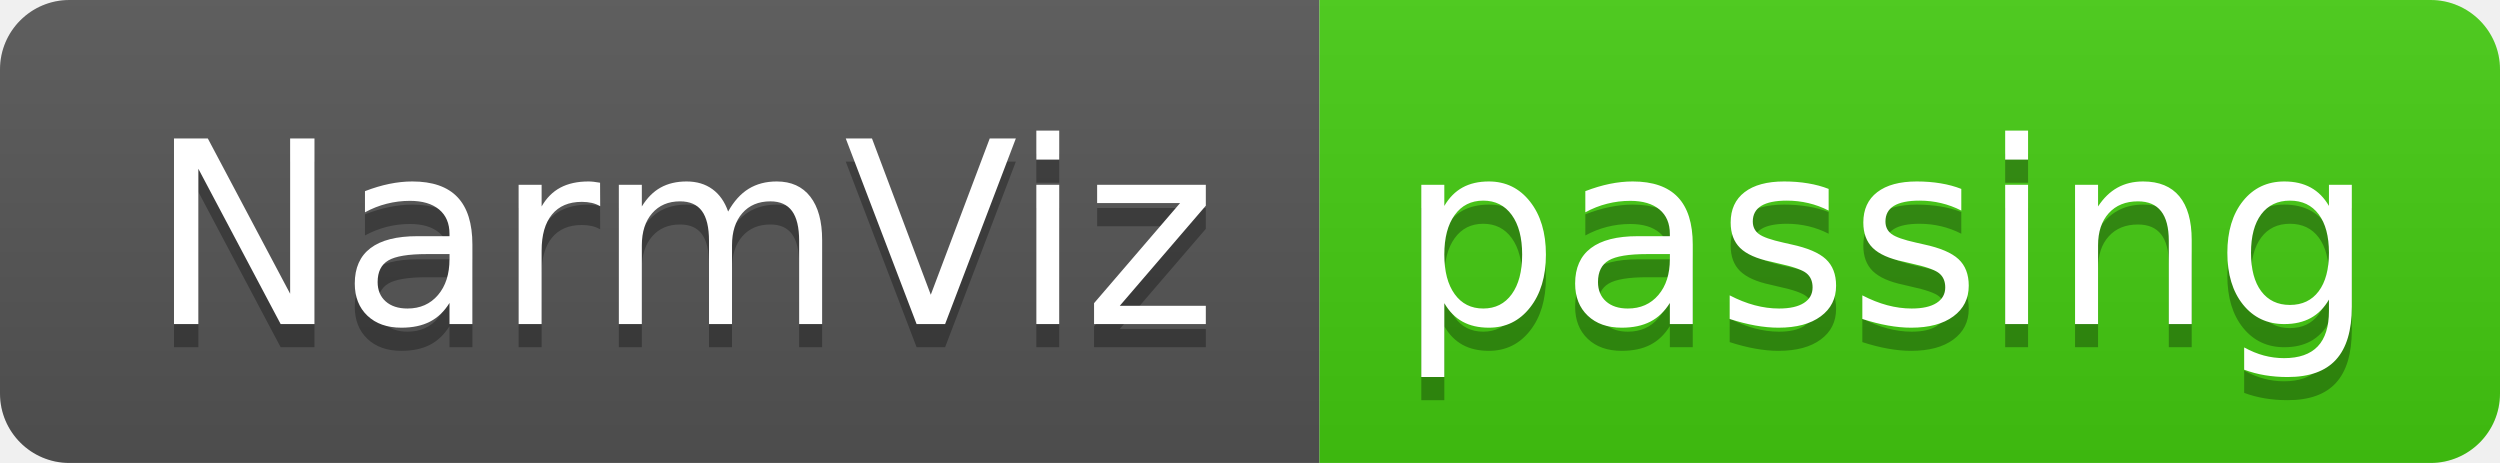
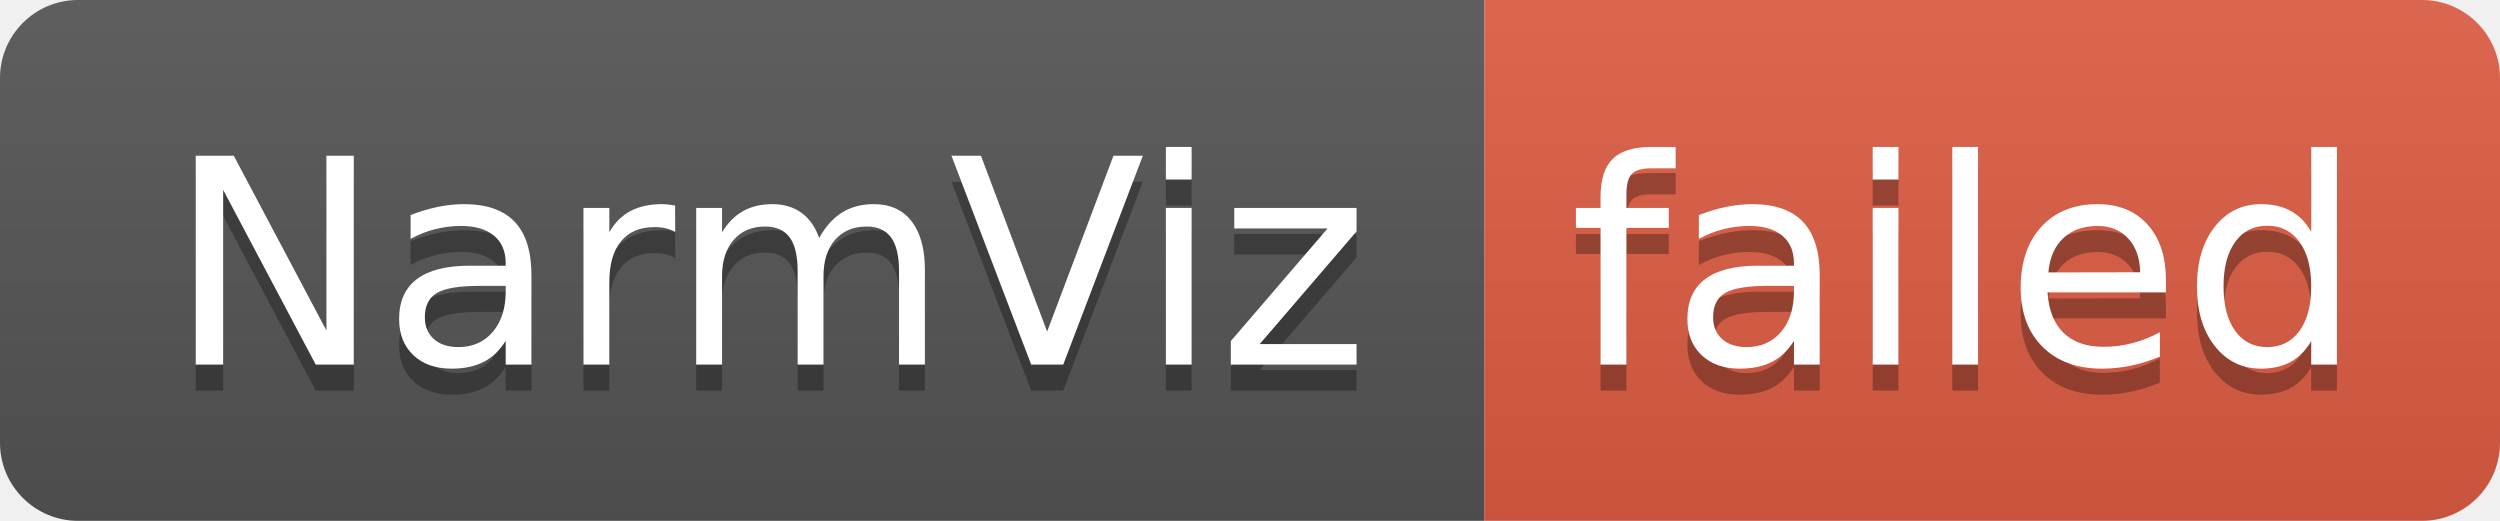
- <svg xmlns="http://www.w3.org/2000/svg" width="108" height="20" role="img" aria-label="NarmViz: passing">
+ <svg xmlns="http://www.w3.org/2000/svg" width="96" height="20" role="img" aria-label="NarmViz: failed">
  <linearGradient id="s" x2="0" y2="100%">
    <stop offset="0" stop-color="#bbb" stop-opacity=".1" />
    <stop offset="1" stop-opacity=".1" />
  </linearGradient>
  <clipPath id="r">
-     <rect width="108" height="20" rx="3" fill="#fff" />
+     <rect width="96" height="20" rx="3" fill="#fff" />
  </clipPath>
  <g clip-path="url(#r)">
    <rect width="57" height="20" fill="#555" />
-     <rect x="57" width="51" height="20" fill="#4c1" />
-     <rect width="108" height="20" fill="url(#s)" />
+     <rect x="57" width="39" height="20" fill="#e05d44" />
+     <rect width="96" height="20" fill="url(#s)" />
  </g>
  <g fill="#fff" text-anchor="middle" font-family="Verdana,Geneva,DejaVu Sans,sans-serif" text-rendering="geometricPrecision" font-size="110">
    <text aria-hidden="true" x="295" y="150" fill="#010101" fill-opacity=".3" transform="scale(.1)" textLength="470">NarmViz</text>
    <text x="295" y="140" transform="scale(.1)" fill="#fff" textLength="470">NarmViz</text>
-     <text aria-hidden="true" x="815" y="150" fill="#010101" fill-opacity=".3" transform="scale(.1)" textLength="410">passing</text>
-     <text x="815" y="140" transform="scale(.1)" fill="#fff" textLength="410">passing</text>
+     <text aria-hidden="true" x="755" y="150" fill="#010101" fill-opacity=".3" transform="scale(.1)" textLength="290">failed</text>
+     <text x="755" y="140" transform="scale(.1)" fill="#fff" textLength="290">failed</text>
  </g>
</svg>
